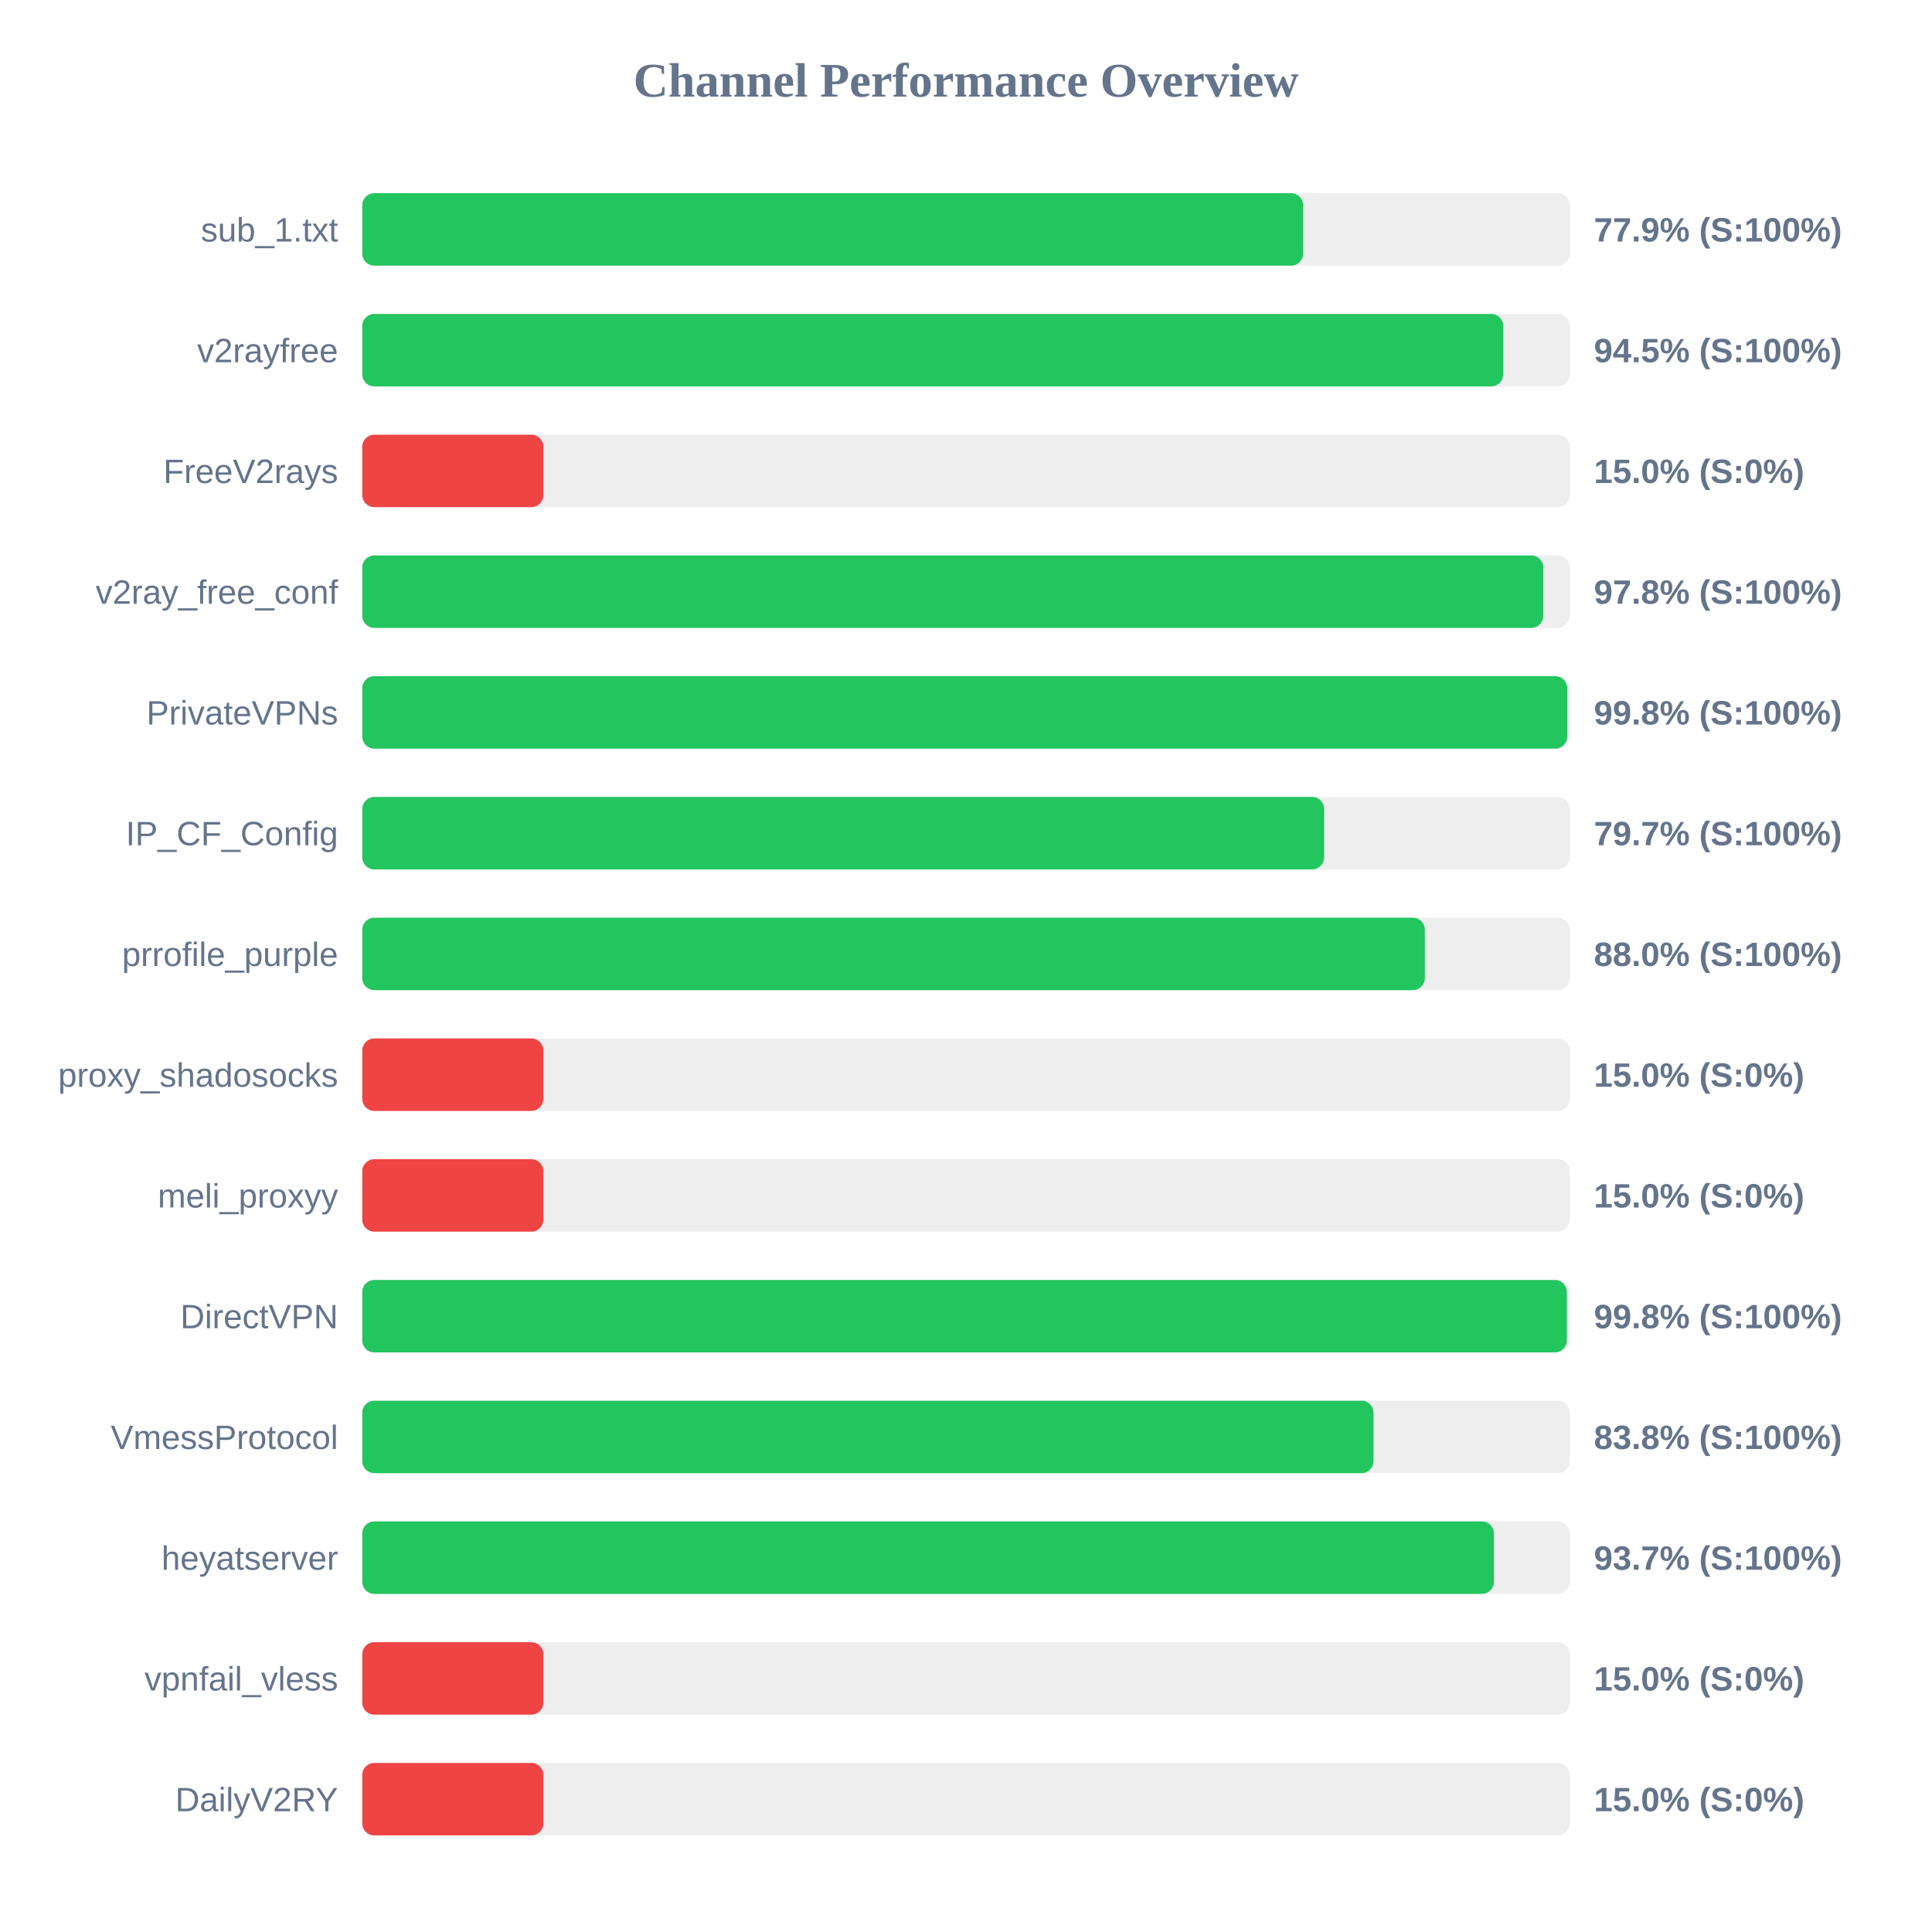
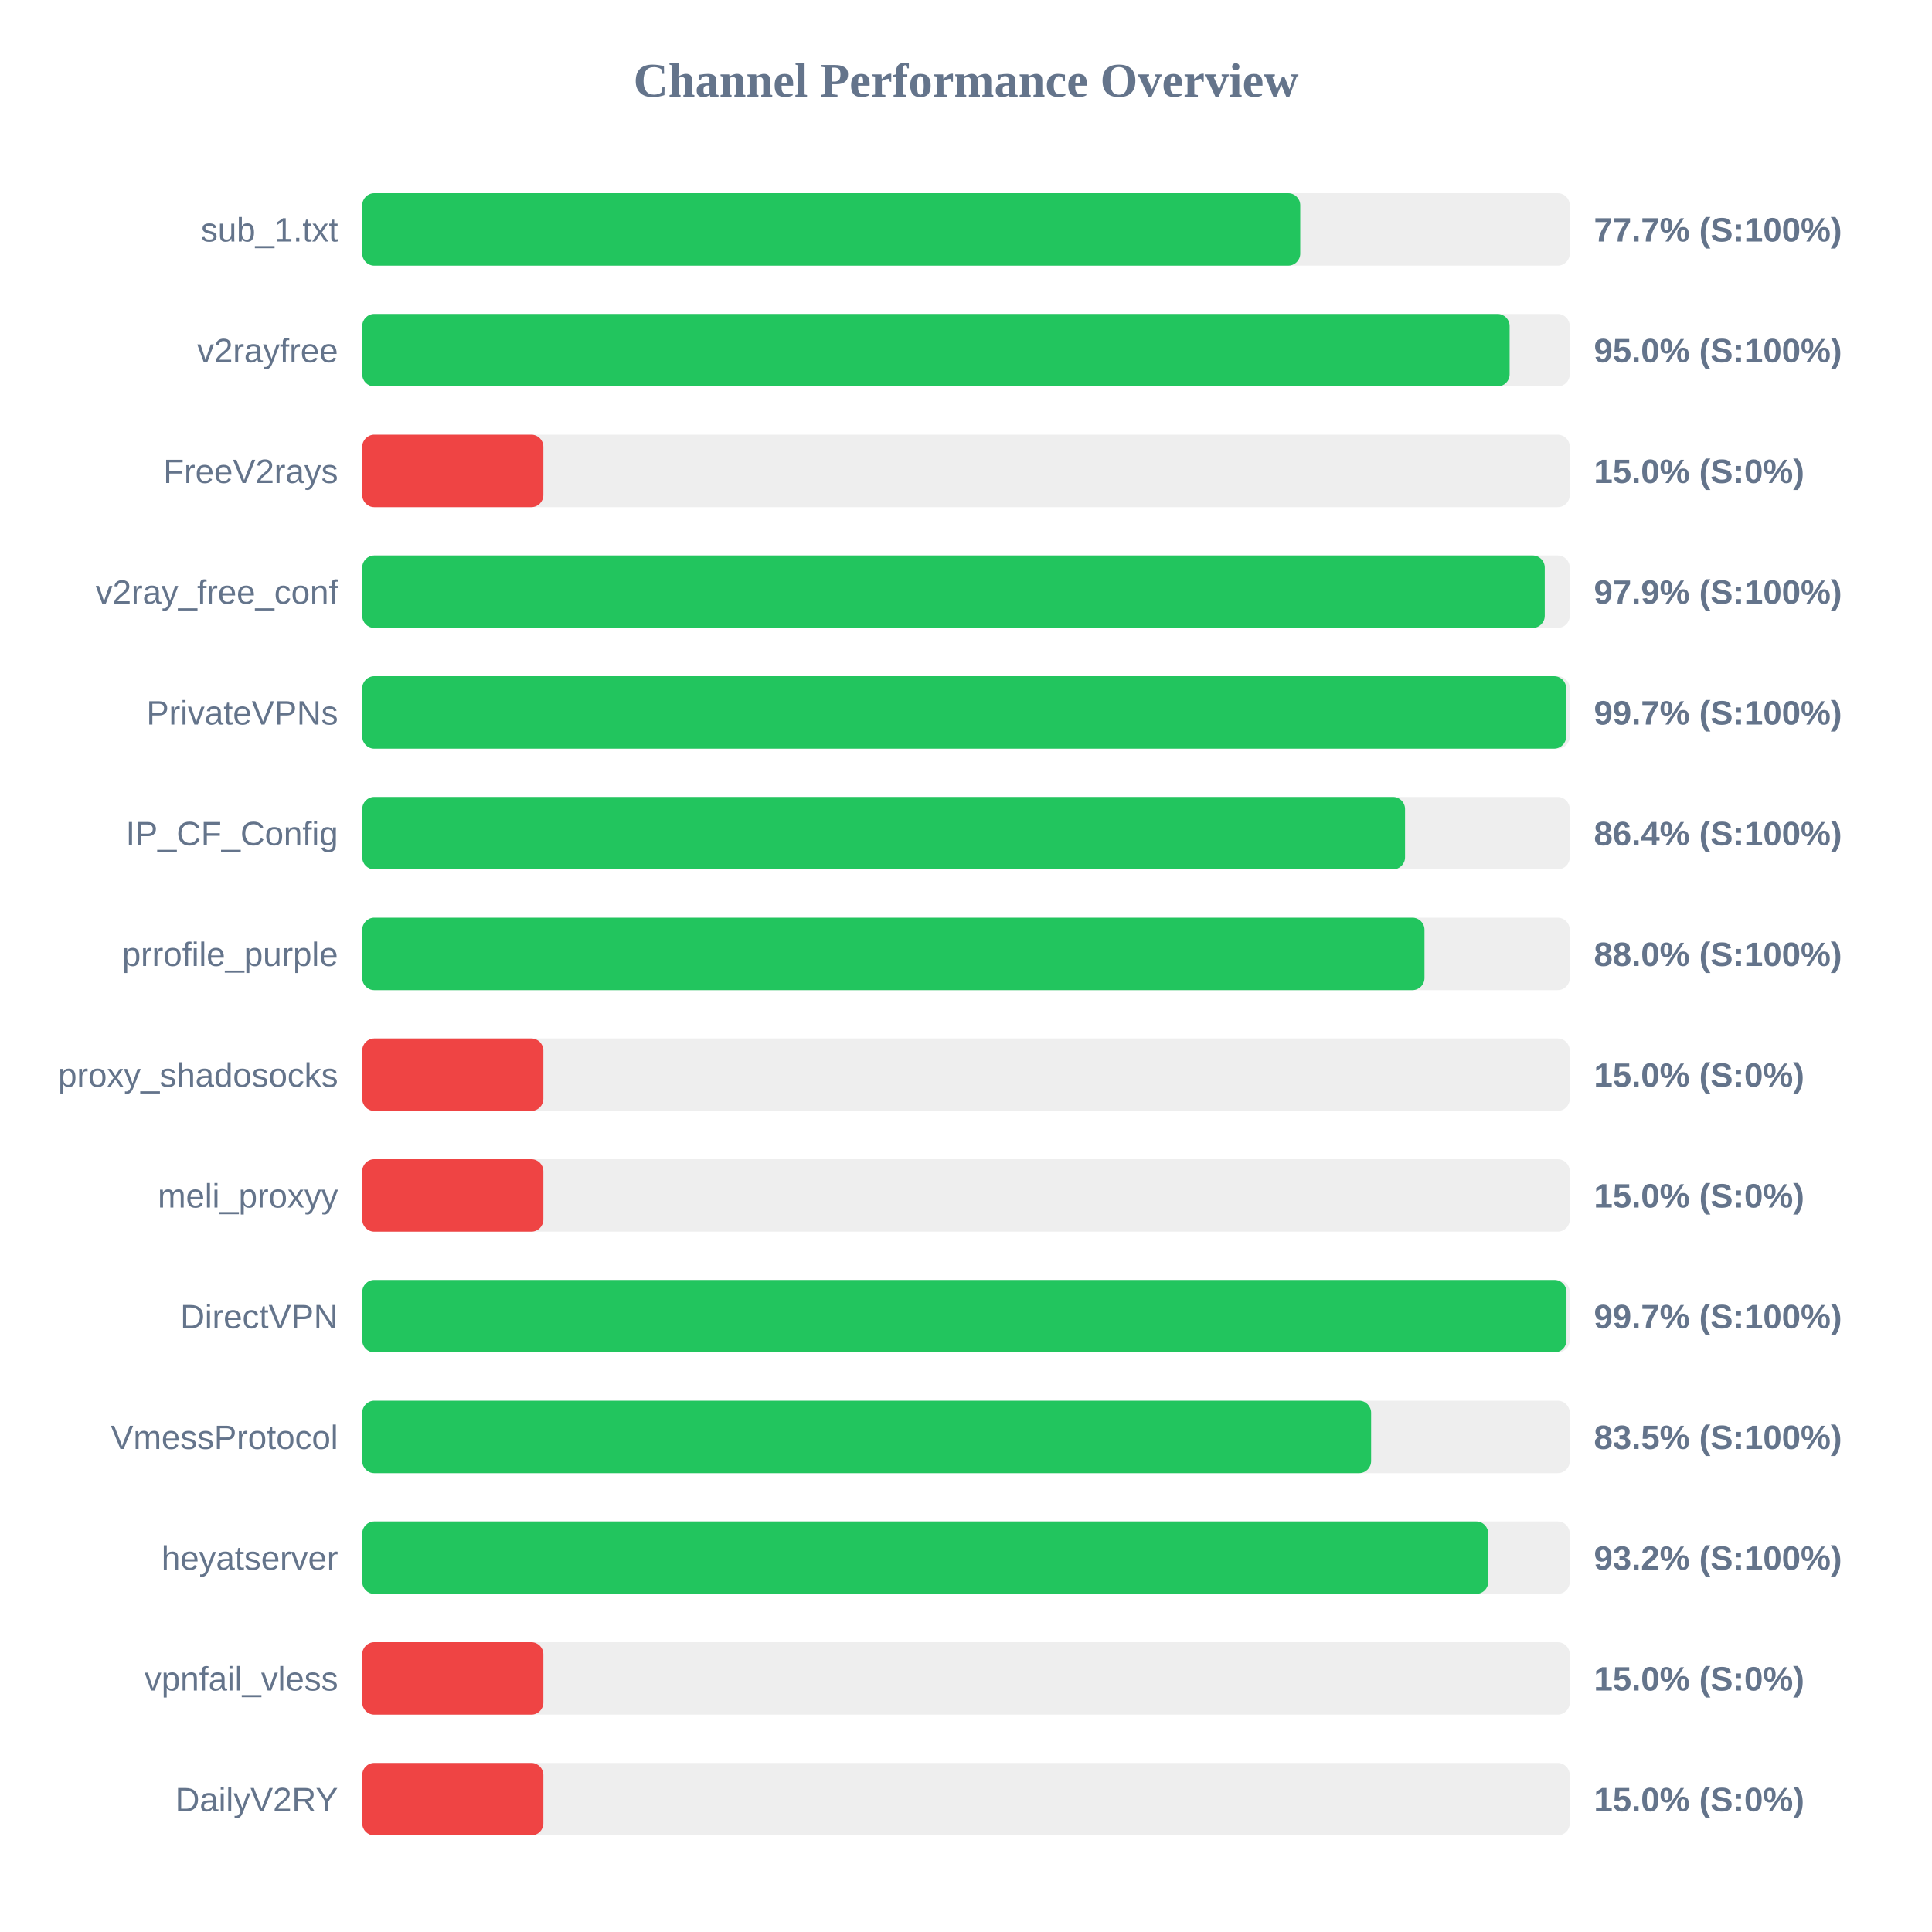
<svg xmlns="http://www.w3.org/2000/svg" width="800" height="800" version="1.1">
  <style>
        .row { font: 14px Arial; fill: #64748b; }
        .score { font: bold 14px Arial; fill: #64748b; }
    </style>
  <text x="400" y="40" text-anchor="middle" font-size="20px" font-weight="bold" fill="#64748b">Channel Performance Overview</text>
  <rect x="150" y="80" width="500" height="30" fill="#eee" rx="5" />
-   <rect x="150" y="80" width="389.6" height="30" fill="#22c55e" rx="5" />
+   <rect x="150" y="80" width="388.4" height="30" fill="#22c55e" rx="5" />
  <text x="140" y="100" text-anchor="end" class="row">sub_1.txt</text>
-   <text x="660" y="100" text-anchor="start" class="score">77.9% (S:100%)</text>
+   <text x="660" y="100" text-anchor="start" class="score">77.7% (S:100%)</text>
  <rect x="150" y="130" width="500" height="30" fill="#eee" rx="5" />
-   <rect x="150" y="130" width="472.45" height="30" fill="#22c55e" rx="5" />
+   <rect x="150" y="130" width="475.1" height="30" fill="#22c55e" rx="5" />
  <text x="140" y="150" text-anchor="end" class="row">v2rayfree</text>
-   <text x="660" y="150" text-anchor="start" class="score">94.5% (S:100%)</text>
+   <text x="660" y="150" text-anchor="start" class="score">95.0% (S:100%)</text>
  <rect x="150" y="180" width="500" height="30" fill="#eee" rx="5" />
  <rect x="150" y="180" width="75.0" height="30" fill="#ef4444" rx="5" />
  <text x="140" y="200" text-anchor="end" class="row">FreeV2rays</text>
  <text x="660" y="200" text-anchor="start" class="score">15.0% (S:0%)</text>
  <rect x="150" y="230" width="500" height="30" fill="#eee" rx="5" />
-   <rect x="150" y="230" width="489.05" height="30" fill="#22c55e" rx="5" />
+   <rect x="150" y="230" width="489.65" height="30" fill="#22c55e" rx="5" />
  <text x="140" y="250" text-anchor="end" class="row">v2ray_free_conf</text>
-   <text x="660" y="250" text-anchor="start" class="score">97.8% (S:100%)</text>
+   <text x="660" y="250" text-anchor="start" class="score">97.9% (S:100%)</text>
  <rect x="150" y="280" width="500" height="30" fill="#eee" rx="5" />
-   <rect x="150" y="280" width="498.95" height="30" fill="#22c55e" rx="5" />
+   <rect x="150" y="280" width="498.5" height="30" fill="#22c55e" rx="5" />
  <text x="140" y="300" text-anchor="end" class="row">PrivateVPNs</text>
-   <text x="660" y="300" text-anchor="start" class="score">99.8% (S:100%)</text>
+   <text x="660" y="300" text-anchor="start" class="score">99.7% (S:100%)</text>
  <rect x="150" y="330" width="500" height="30" fill="#eee" rx="5" />
-   <rect x="150" y="330" width="398.3" height="30" fill="#22c55e" rx="5" />
+   <rect x="150" y="330" width="431.8" height="30" fill="#22c55e" rx="5" />
  <text x="140" y="350" text-anchor="end" class="row">IP_CF_Config</text>
-   <text x="660" y="350" text-anchor="start" class="score">79.7% (S:100%)</text>
+   <text x="660" y="350" text-anchor="start" class="score">86.4% (S:100%)</text>
  <rect x="150" y="380" width="500" height="30" fill="#eee" rx="5" />
-   <rect x="150" y="380" width="440.0" height="30" fill="#22c55e" rx="5" />
+   <rect x="150" y="380" width="439.85" height="30" fill="#22c55e" rx="5" />
  <text x="140" y="400" text-anchor="end" class="row">prrofile_purple</text>
  <text x="660" y="400" text-anchor="start" class="score">88.0% (S:100%)</text>
  <rect x="150" y="430" width="500" height="30" fill="#eee" rx="5" />
  <rect x="150" y="430" width="75.0" height="30" fill="#ef4444" rx="5" />
  <text x="140" y="450" text-anchor="end" class="row">proxy_shadosocks</text>
  <text x="660" y="450" text-anchor="start" class="score">15.0% (S:0%)</text>
  <rect x="150" y="480" width="500" height="30" fill="#eee" rx="5" />
  <rect x="150" y="480" width="75.0" height="30" fill="#ef4444" rx="5" />
  <text x="140" y="500" text-anchor="end" class="row">meli_proxyy</text>
  <text x="660" y="500" text-anchor="start" class="score">15.0% (S:0%)</text>
  <rect x="150" y="530" width="500" height="30" fill="#eee" rx="5" />
-   <rect x="150" y="530" width="498.8" height="30" fill="#22c55e" rx="5" />
+   <rect x="150" y="530" width="498.65" height="30" fill="#22c55e" rx="5" />
  <text x="140" y="550" text-anchor="end" class="row">DirectVPN</text>
-   <text x="660" y="550" text-anchor="start" class="score">99.8% (S:100%)</text>
+   <text x="660" y="550" text-anchor="start" class="score">99.7% (S:100%)</text>
  <rect x="150" y="580" width="500" height="30" fill="#eee" rx="5" />
-   <rect x="150" y="580" width="418.75" height="30" fill="#22c55e" rx="5" />
+   <rect x="150" y="580" width="417.75" height="30" fill="#22c55e" rx="5" />
  <text x="140" y="600" text-anchor="end" class="row">VmessProtocol</text>
-   <text x="660" y="600" text-anchor="start" class="score">83.8% (S:100%)</text>
+   <text x="660" y="600" text-anchor="start" class="score">83.5% (S:100%)</text>
  <rect x="150" y="630" width="500" height="30" fill="#eee" rx="5" />
-   <rect x="150" y="630" width="468.6" height="30" fill="#22c55e" rx="5" />
+   <rect x="150" y="630" width="466.25" height="30" fill="#22c55e" rx="5" />
  <text x="140" y="650" text-anchor="end" class="row">heyatserver</text>
-   <text x="660" y="650" text-anchor="start" class="score">93.7% (S:100%)</text>
+   <text x="660" y="650" text-anchor="start" class="score">93.2% (S:100%)</text>
  <rect x="150" y="680" width="500" height="30" fill="#eee" rx="5" />
  <rect x="150" y="680" width="75.0" height="30" fill="#ef4444" rx="5" />
  <text x="140" y="700" text-anchor="end" class="row">vpnfail_vless</text>
  <text x="660" y="700" text-anchor="start" class="score">15.0% (S:0%)</text>
  <rect x="150" y="730" width="500" height="30" fill="#eee" rx="5" />
  <rect x="150" y="730" width="75.0" height="30" fill="#ef4444" rx="5" />
  <text x="140" y="750" text-anchor="end" class="row">DailyV2RY</text>
  <text x="660" y="750" text-anchor="start" class="score">15.0% (S:0%)</text>
</svg>
